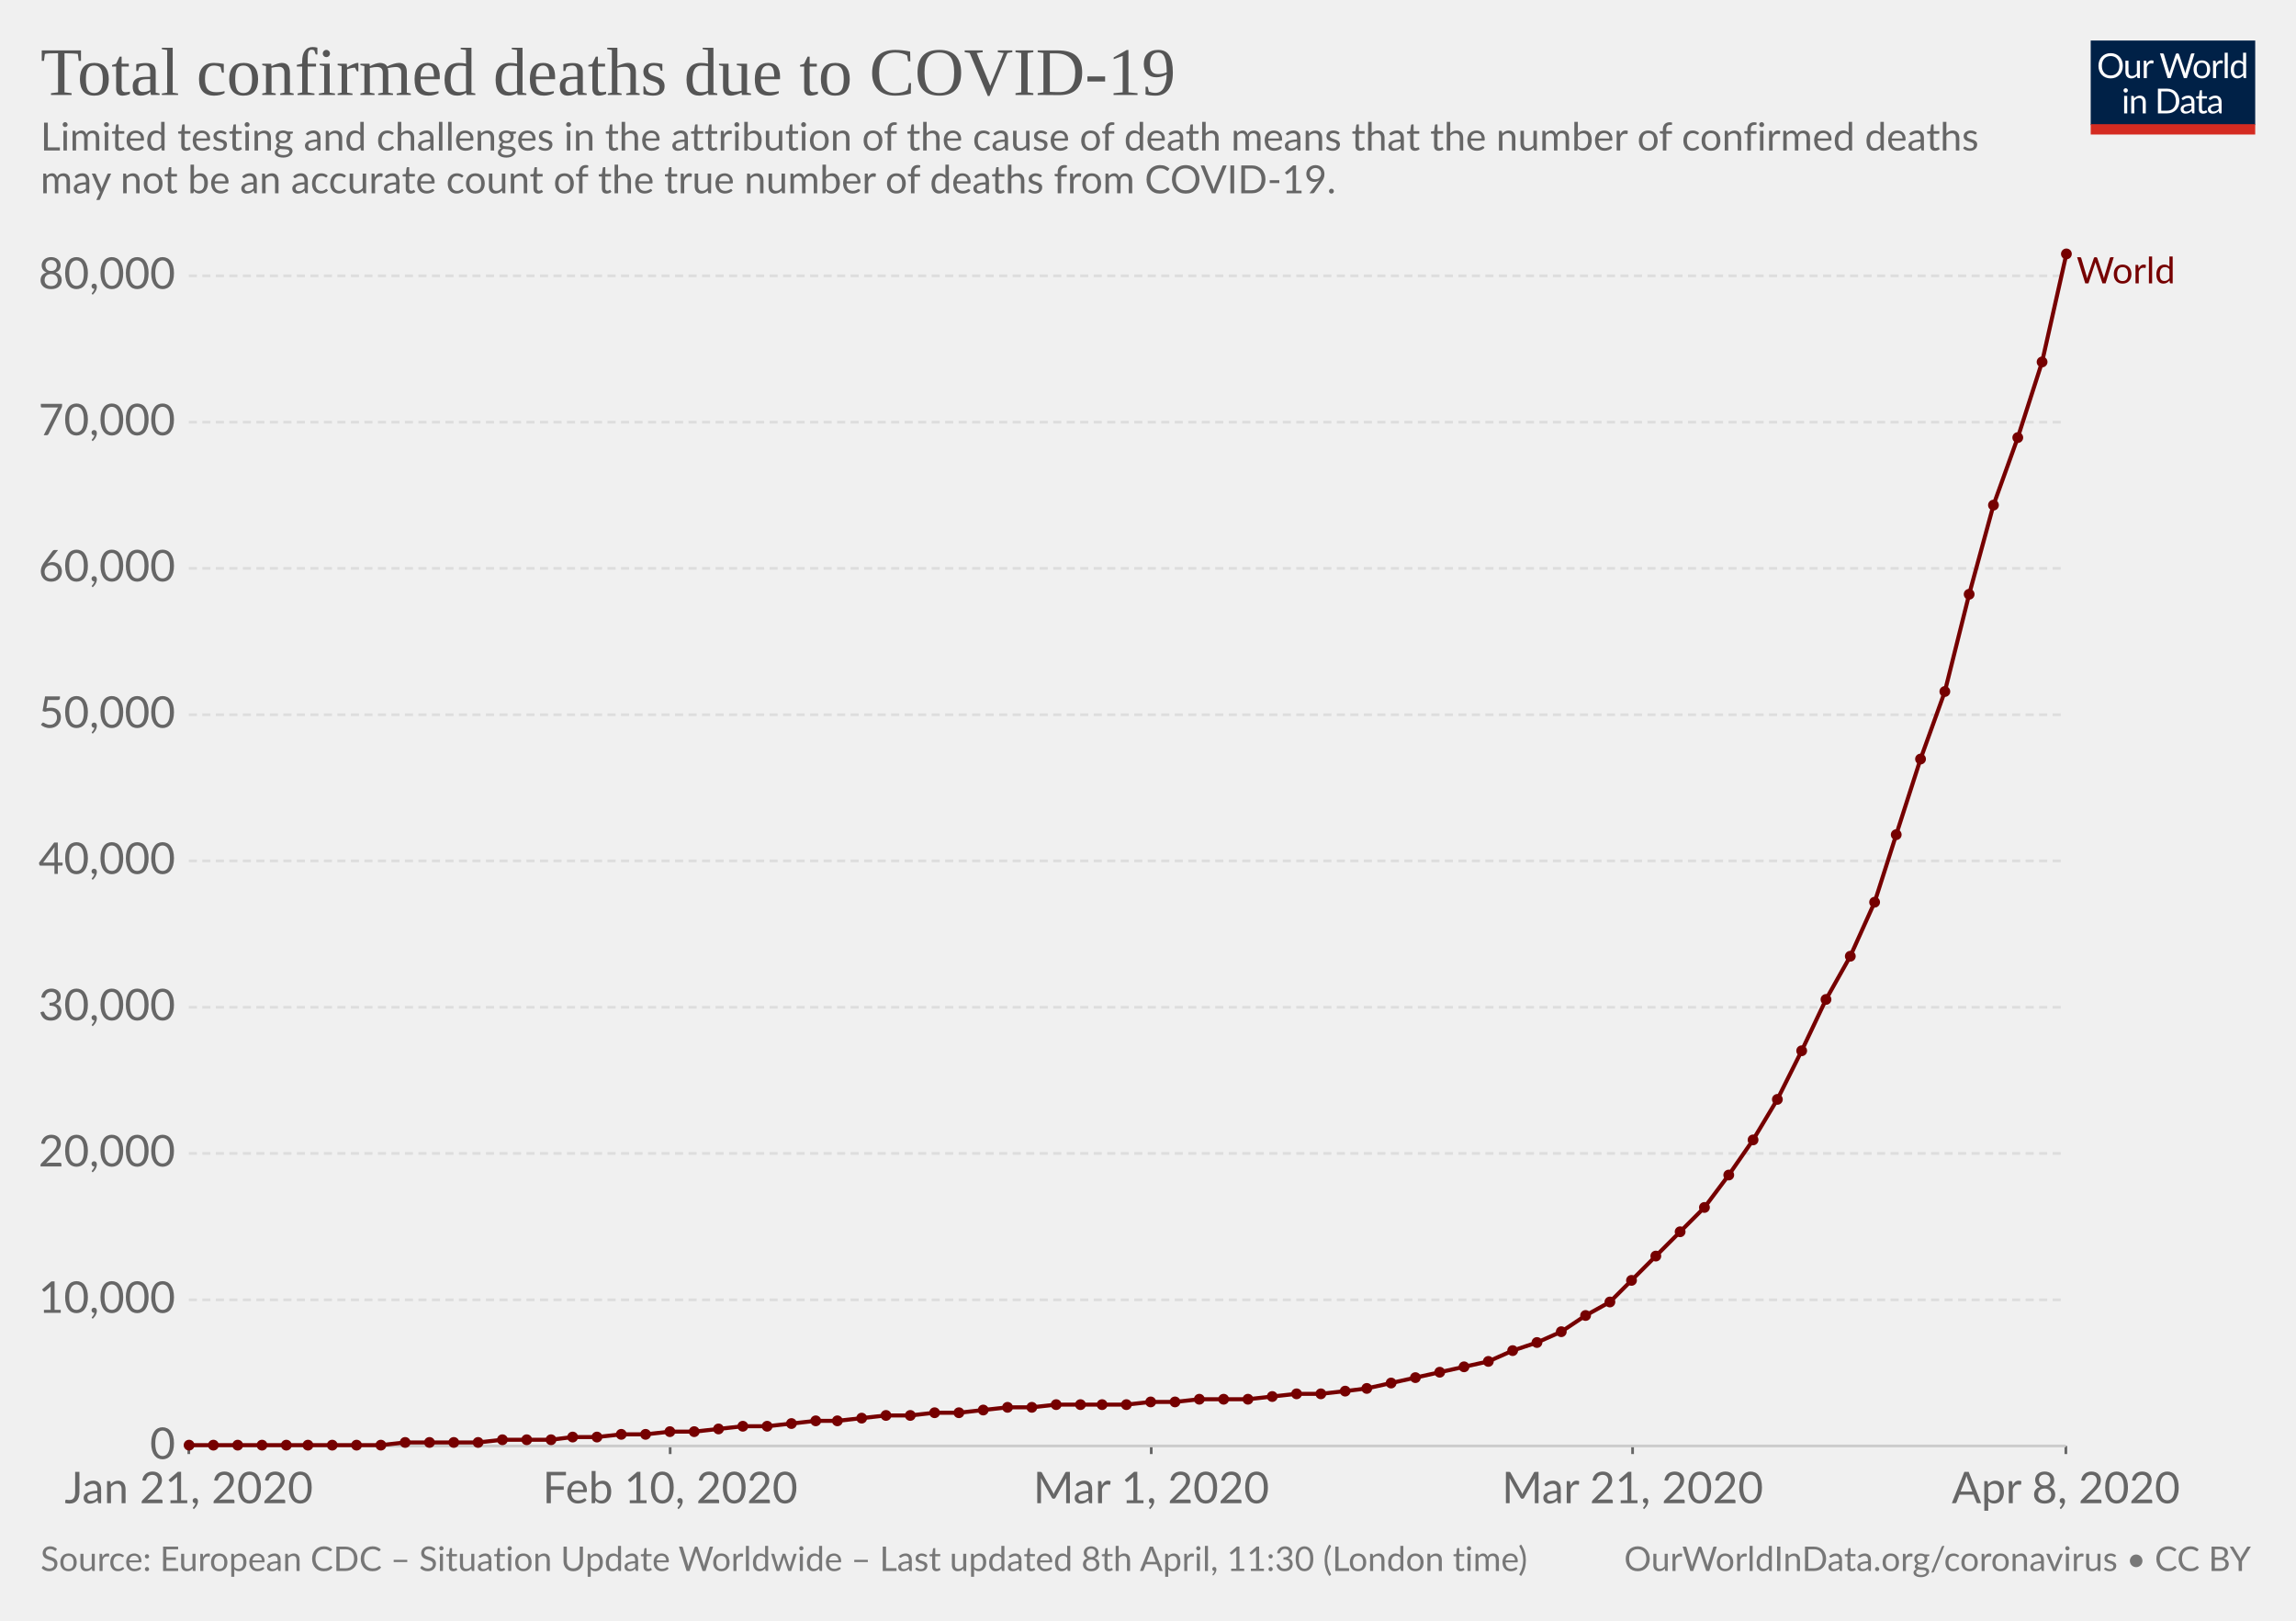
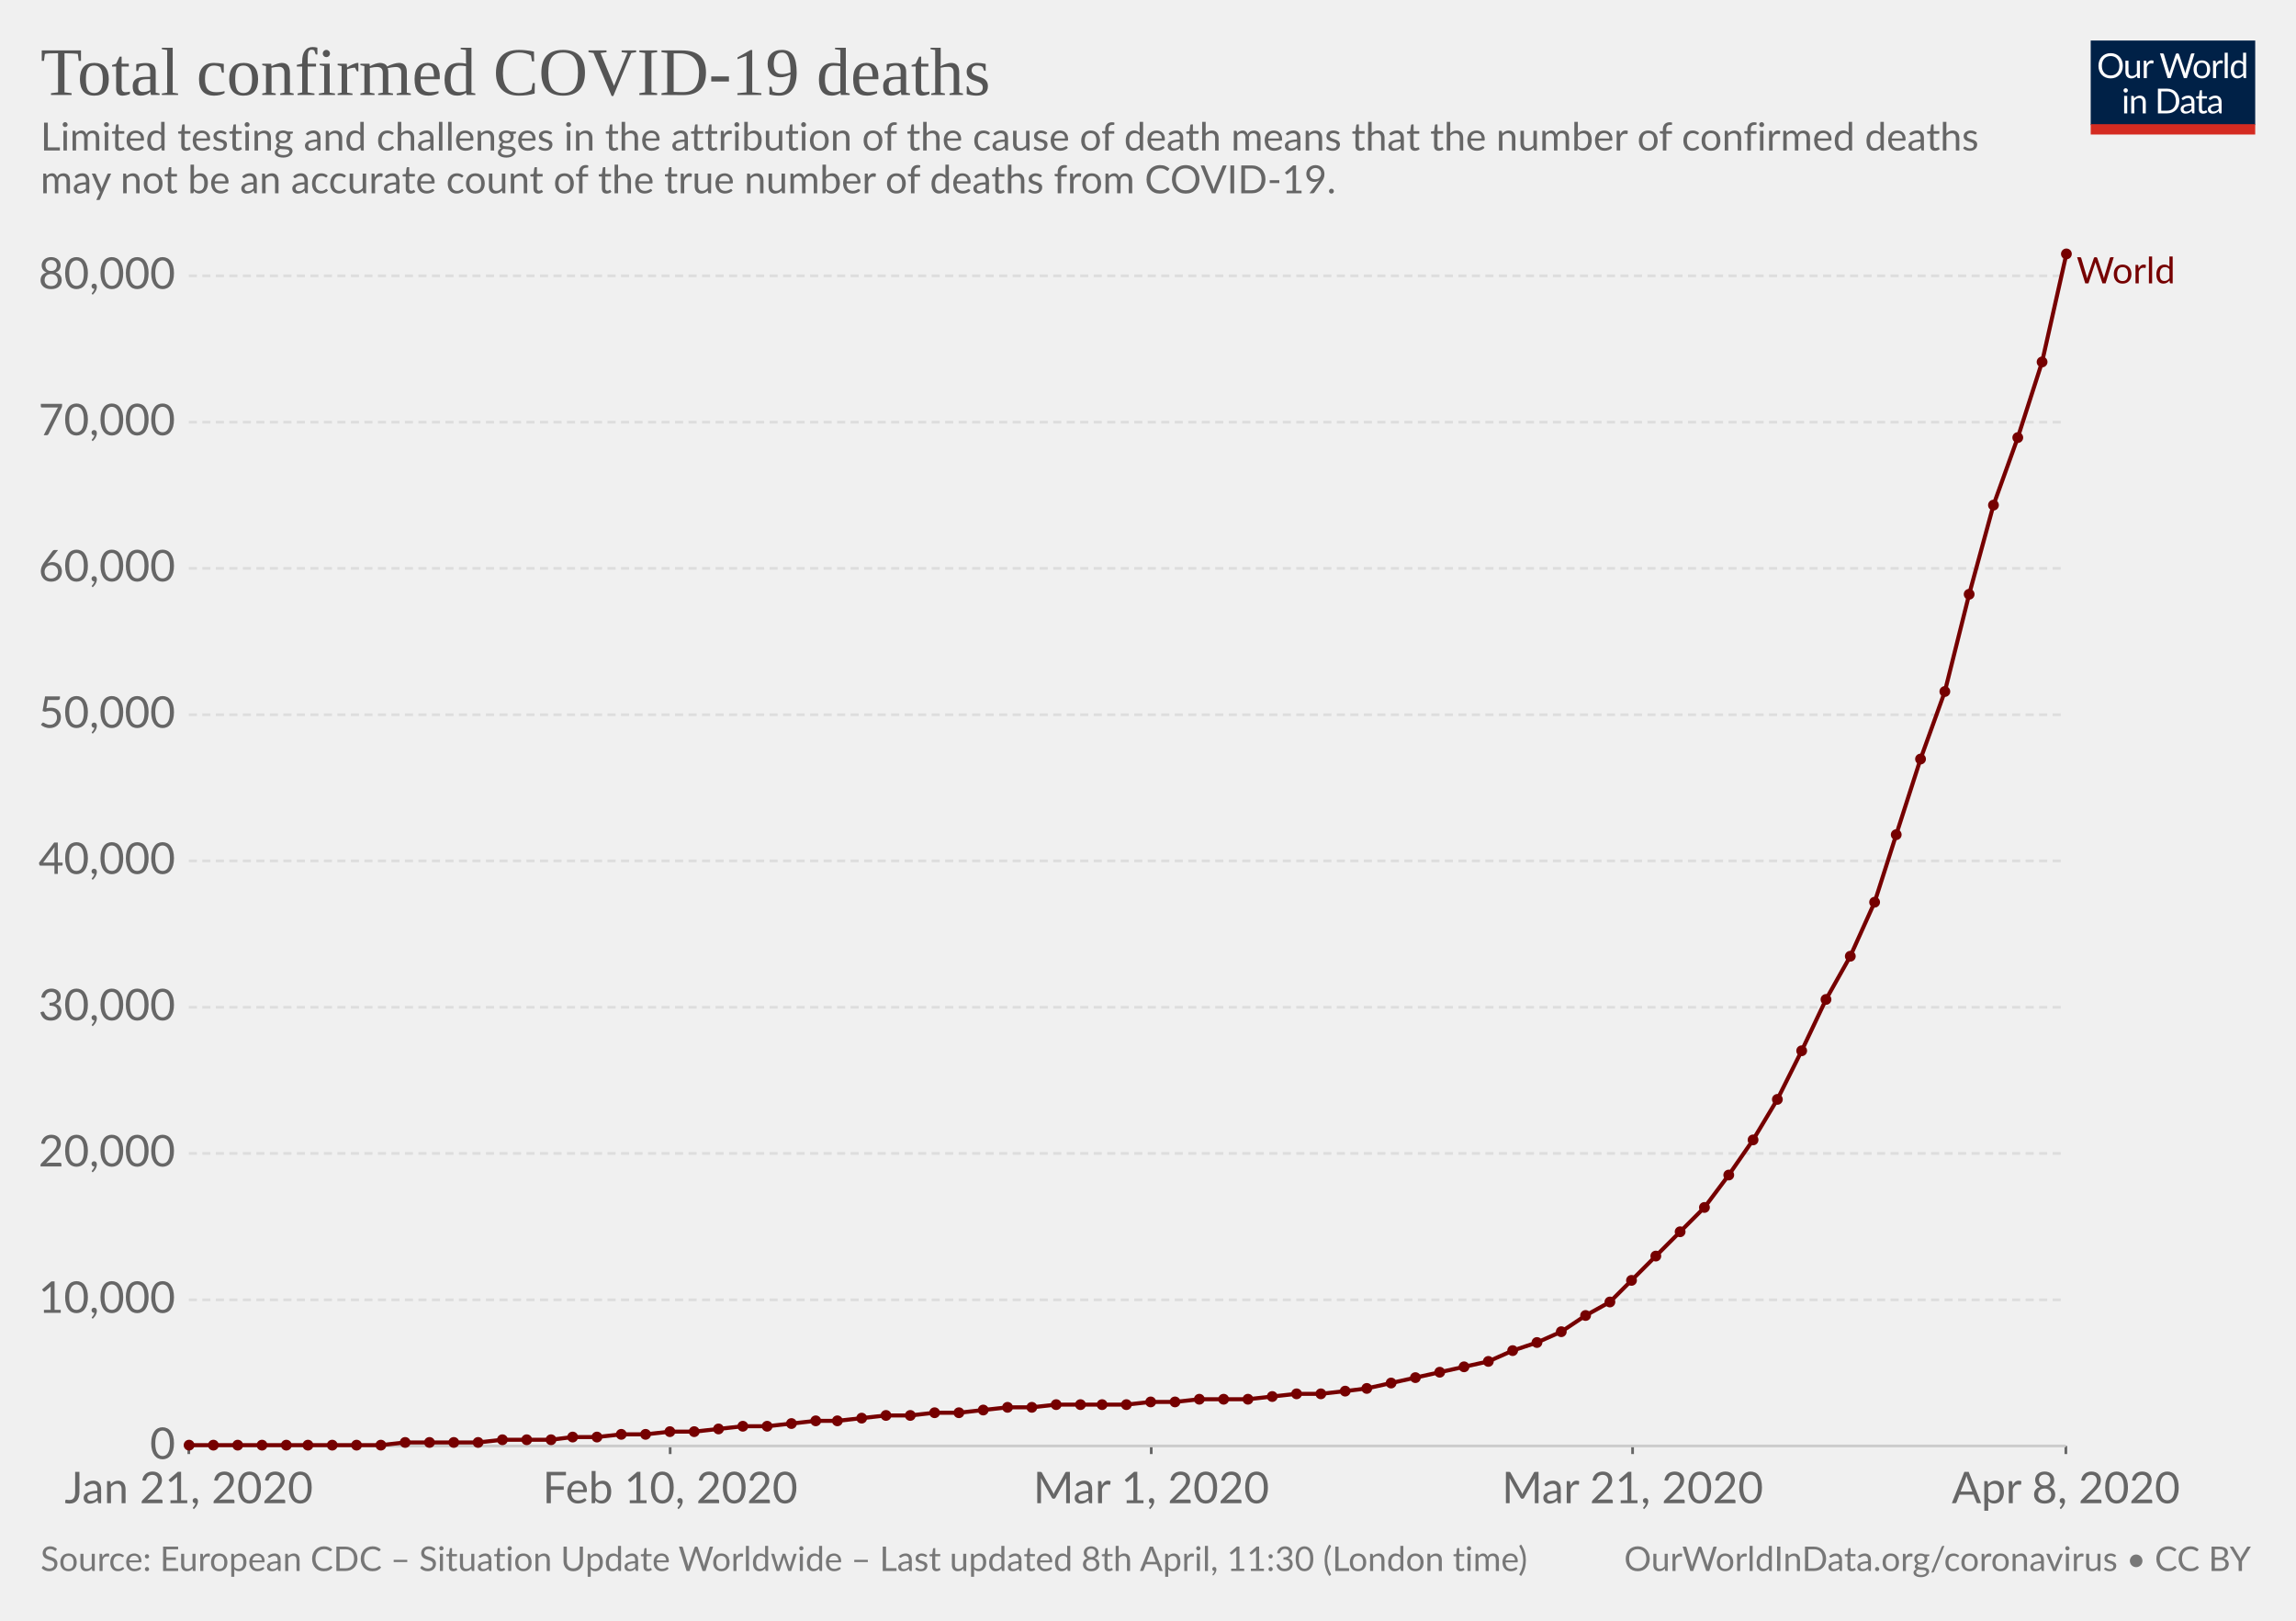
<svg xmlns="http://www.w3.org/2000/svg" version="1.1" style="background-color:#fff;-webkit-font-smoothing:antialiased" width="850" height="600" font-family="Lato,'Helvetica Neue',Helvetica,Arial,sans-serif" font-size="18" text-rendering="optimizeLegibility">
  <g class="HeaderView">
    <g transform="matrix(.29 0 0 .29 774 15)">
      <svg width="210" height="120" viewBox="0 0 210 120" fill="none">
        <g clip-path="url(#clip0)">
          <path d="M0 0h210v107.89H0V0z" fill="#002147" />
          <path d="M40.98 32.25c0 2.36-.38 4.53-1.12 6.51a14.26 14.26 0 01-8.1 8.4c-1.9.78-4.02 1.17-6.34 1.17-2.31 0-4.42-.39-6.33-1.17a14.31 14.31 0 01-8.08-8.4 18.29 18.29 0 01-1.12-6.51c0-2.36.38-4.53 1.12-6.5.75-1.97 1.8-3.67 3.17-5.1 1.37-1.43 3-2.55 4.9-3.34 1.92-.8 4.03-1.19 6.34-1.19 2.32 0 4.43.4 6.34 1.19 1.92.8 3.56 1.9 4.93 3.34a14.87 14.87 0 013.17 5.1 18.1 18.1 0 011.12 6.5zm-4.38 0c0-1.94-.26-3.68-.8-5.22a10.91 10.91 0 00-2.24-3.89 9.68 9.68 0 00-3.52-2.46 11.95 11.95 0 00-4.62-.86c-1.68 0-3.21.28-4.6.86a9.88 9.88 0 00-3.54 2.46 10.91 10.91 0 00-2.24 3.9c-.53 1.53-.8 3.27-.8 5.2 0 1.94.27 3.68.8 5.22a11.17 11.17 0 002.24 3.9 10.01 10.01 0 003.55 2.44c1.38.56 2.9.83 4.6.83 1.7 0 3.24-.27 4.61-.83a9.8 9.8 0 003.52-2.44 11.17 11.17 0 002.25-3.9c.53-1.54.8-3.28.8-5.21zm26.22-6.54V48H60.5c-.56 0-.9-.27-1.05-.81l-.31-2.4a12.45 12.45 0 01-3.26 2.6c-1.2.64-2.58.96-4.13.96-1.22 0-2.3-.2-3.24-.6a6.52 6.52 0 01-2.33-1.7 7.37 7.37 0 01-1.43-2.67c-.3-1.04-.46-2.2-.46-3.45V25.7h3.91v14.22c0 1.68.38 2.99 1.15 3.91.77.93 1.96 1.39 3.54 1.39 1.16 0 2.24-.27 3.23-.82a10.42 10.42 0 002.8-2.28V25.7h3.91zm8.61 4.47a9.94 9.94 0 012.6-3.56 5.64 5.64 0 013.76-1.3c.47 0 .92.05 1.34.15.44.1.83.27 1.17.49L80 28.88c-.09.37-.3.55-.66.55-.2 0-.5-.04-.9-.13a6.21 6.21 0 00-3.24.18c-.54.2-1.03.5-1.47.92-.42.4-.81.9-1.17 1.5-.33.58-.64 1.26-.92 2.02V48h-3.94V25.71h2.25c.42 0 .72.08.88.25.16.16.27.44.33.83l.26 3.39zm61.16-13.7L122.75 48h-3.82l-7.99-24.05a21.95 21.95 0 01-.42-1.58 38.36 38.36 0 01-.44 1.58L102.05 48h-3.83L88.4 16.47h3.54c.38 0 .7.1.95.29.26.2.43.43.5.73l6.52 21.9c.1.4.2.83.28 1.28.1.46.2.94.29 1.46l.3-1.46c.12-.47.25-.9.38-1.27l7.41-21.91c.1-.25.26-.48.51-.69.27-.22.58-.33.95-.33h1.23c.38 0 .69.1.92.29.24.2.41.43.53.73l7.4 21.9a28.4 28.4 0 01.68 2.62 29.52 29.52 0 01.52-2.61l6.54-21.91c.07-.27.23-.5.48-.7.27-.21.58-.32.95-.32h3.32zm9.35 8.88c1.63 0 3.1.27 4.4.82a9.43 9.43 0 015.46 5.94c.5 1.4.74 2.98.74 4.73 0 1.76-.25 3.34-.74 4.75a9.43 9.43 0 01-5.46 5.92c-1.3.52-2.77.79-4.4.79-1.64 0-3.12-.27-4.44-.8a9.42 9.42 0 01-3.35-2.3c-.92-1-1.63-2.2-2.13-3.61-.49-1.41-.73-3-.73-4.75s.24-3.33.73-4.73c.5-1.43 1.2-2.64 2.13-3.63.93-1 2.04-1.77 3.35-2.31 1.32-.55 2.8-.82 4.44-.82zm0 19.89c2.2 0 3.84-.73 4.93-2.2 1.08-1.48 1.63-3.54 1.63-6.18 0-2.66-.55-4.72-1.63-6.2-1.09-1.49-2.73-2.23-4.93-2.23-1.12 0-2.09.2-2.93.57-.82.39-1.5.94-2.06 1.65-.55.72-.96 1.61-1.24 2.67-.26 1.04-.4 2.22-.4 3.54 0 2.64.55 4.7 1.64 6.18 1.1 1.47 2.76 2.2 4.99 2.2zm17.97-15.07a9.94 9.94 0 012.6-3.56 5.64 5.64 0 013.76-1.3c.47 0 .91.05 1.34.15.44.1.83.27 1.16.49l-.28 2.92c-.09.37-.31.55-.66.55-.2 0-.5-.04-.9-.13a6.2 6.2 0 00-3.24.18c-.54.2-1.03.5-1.47.92-.43.4-.82.9-1.17 1.5a13.1 13.1 0 00-.92 2.02V48h-3.94V25.71h2.24c.43 0 .72.08.88.25.17.16.28.44.33.83l.27 3.39zm15.04-14.59V48h-3.92V15.6h3.92zm19.55 15.43a6.22 6.22 0 00-2.38-2.05 6.7 6.7 0 00-2.86-.6c-2.07 0-3.66.75-4.77 2.23-1.12 1.48-1.68 3.6-1.68 6.33 0 1.46.13 2.7.38 3.74a7.29 7.29 0 001.1 2.56 4.35 4.35 0 001.78 1.45c.7.3 1.5.46 2.4.46 1.29 0 2.41-.3 3.36-.88a9.6 9.6 0 002.67-2.49V31.02zm3.91-15.43V48h-2.33c-.56 0-.9-.27-1.06-.81l-.35-2.71a12.13 12.13 0 01-3.25 2.77 8.28 8.28 0 01-4.23 1.06 7.31 7.31 0 01-6.14-2.9c-.73-.96-1.3-2.15-1.69-3.57a18.35 18.35 0 01.07-9.48 11.29 11.29 0 011.89-3.7 8.7 8.7 0 017.06-3.34 7.96 7.96 0 016.12 2.62V15.59h3.91zM46.61 70.71V93H42.7V70.71h3.91zm.84-7c0 .39-.08.75-.24 1.09-.15.32-.35.61-.62.88-.25.25-.55.44-.9.59a2.67 2.67 0 01-2.16 0 2.9 2.9 0 01-1.45-1.47 2.67 2.67 0 010-2.16c.15-.35.35-.65.6-.9.25-.27.53-.47.85-.62a2.67 2.67 0 012.16 0c.35.15.65.35.9.62.27.25.47.55.62.9.16.34.24.7.24 1.08zm7.97 10.24c.49-.54 1-1.04 1.54-1.48a9.85 9.85 0 013.66-1.84 8.96 8.96 0 015.43.35c.94.4 1.72.97 2.33 1.71.63.74 1.11 1.62 1.43 2.67.32 1.04.49 2.19.49 3.45V93h-3.94V78.81c0-1.69-.4-3-1.17-3.92-.76-.93-1.93-1.4-3.5-1.4-1.15 0-2.24.27-3.25.83-1 .56-1.92 1.31-2.77 2.27V93h-3.94V70.71h2.35c.56 0 .9.28 1.04.82l.3 2.42zm57.7 3.3c0 2.36-.37 4.5-1.11 6.44a14.3 14.3 0 01-3.17 4.98c-1.37 1.37-3 2.45-4.93 3.2-1.9.76-4.02 1.13-6.33 1.13H85.8V61.47h11.77c2.31 0 4.42.39 6.33 1.15a13.8 13.8 0 018.1 8.18 17.75 17.75 0 011.12 6.45zm-4.37 0c0-1.94-.26-3.67-.8-5.2a10.94 10.94 0 00-2.23-3.87 9.57 9.57 0 00-3.53-2.42 12.23 12.23 0 00-4.61-.83h-7.5v24.62h7.5c1.7 0 3.24-.28 4.61-.84a9.7 9.7 0 003.53-2.4 10.94 10.94 0 002.24-3.87c.53-1.53.8-3.26.8-5.2zm19.8 5.72c-1.8.06-3.34.2-4.62.44-1.26.22-2.3.51-3.1.88-.8.36-1.37.8-1.74 1.3-.35.5-.53 1.05-.53 1.67 0 .58.1 1.1.3 1.52a3 3 0 00.76 1.05c.34.27.73.46 1.17.6.45.11.94.17 1.45.17a7.28 7.28 0 003.5-.81 11.95 11.95 0 002.82-2.2v-4.62zm-12.65-9.11a12.73 12.73 0 013.98-2.66c1.43-.59 3-.88 4.73-.88 1.25 0 2.36.2 3.33.61a6.81 6.81 0 013.94 4.38c.33 1.04.5 2.19.5 3.43V93h-1.74a1.8 1.8 0 01-.88-.18c-.2-.13-.36-.38-.48-.74l-.44-2.12c-.59.55-1.16 1.03-1.72 1.46a9.48 9.48 0 01-3.74 1.7c-.69.15-1.46.23-2.3.23-.87 0-1.69-.12-2.45-.35a5.34 5.34 0 01-3.34-2.93 6.64 6.64 0 01-.49-2.64c0-.88.25-1.72.73-2.53a6.33 6.33 0 012.35-2.17c1.09-.63 2.5-1.15 4.25-1.54 1.75-.41 3.89-.65 6.42-.7v-1.75c0-1.73-.37-3.03-1.12-3.91-.75-.9-1.84-1.34-3.28-1.34-.97 0-1.78.12-2.44.37-.64.23-1.2.5-1.7.81l-1.23.82c-.33.23-.67.35-1 .35-.27 0-.5-.07-.69-.2a2.1 2.1 0 01-.48-.53l-.7-1.25zm27.67 19.5c-1.76 0-3.12-.5-4.07-1.48-.94-.98-1.41-2.4-1.41-4.25V74h-2.68a.9.9 0 01-.6-.2c-.16-.14-.24-.36-.24-.66v-1.56l3.65-.46.9-6.89c.05-.22.14-.4.29-.52a.88.88 0 01.62-.22H142v7.67h6.44V74h-6.44v13.38c0 .94.22 1.63.68 2.09.45.45 1.04.68 1.76.68a3.21 3.21 0 001.85-.53l.55-.35c.16-.12.3-.18.41-.18.2 0 .4.13.55.38l1.15 1.87a7.45 7.45 0 01-2.44 1.5c-.96.35-1.94.52-2.95.52zm19.68-10.4c-1.8.07-3.34.21-4.62.45-1.26.22-2.3.51-3.1.88-.8.36-1.37.8-1.74 1.3-.35.5-.53 1.05-.53 1.67 0 .58.1 1.1.3 1.52.18.42.44.77.76 1.05.34.27.73.46 1.17.6.45.11.94.17 1.45.17a7.3 7.3 0 003.5-.81 12.04 12.04 0 002.82-2.2v-4.62zm-12.65-9.1a12.72 12.72 0 013.99-2.66c1.42-.59 3-.88 4.72-.88 1.25 0 2.36.2 3.33.61a6.81 6.81 0 013.94 4.38c.33 1.04.5 2.19.5 3.43V93h-1.74a1.8 1.8 0 01-.88-.18c-.2-.13-.36-.38-.48-.74l-.44-2.12c-.59.55-1.16 1.03-1.72 1.46a9.48 9.48 0 01-3.74 1.7c-.69.15-1.46.23-2.3.23-.87 0-1.69-.12-2.45-.35a5.33 5.33 0 01-3.34-2.93 6.62 6.62 0 01-.49-2.64c0-.88.25-1.72.73-2.53a6.33 6.33 0 012.35-2.17c1.09-.63 2.5-1.15 4.25-1.54 1.74-.41 3.89-.65 6.42-.7v-1.75c0-1.73-.37-3.03-1.12-3.91-.75-.9-1.84-1.34-3.28-1.34-.97 0-1.78.12-2.44.37-.64.23-1.2.5-1.7.81-.46.3-.87.57-1.22.82-.34.23-.68.35-1.02.35-.26 0-.49-.07-.68-.2-.19-.14-.35-.32-.48-.53l-.7-1.25z" fill="#fff" />
          <path fill="#D42B21" d="M0 106.79h210V120H0z" />
        </g>
        <defs>
          <clipPath id="clip0">
            <path fill="#fff" d="M0 0h210v120H0z" />
          </clipPath>
        </defs>
      </svg>
    </g>
    <a href="https://ourworldindata.org/grapher/total-deaths-covid-19" target="_blank" font-family="&quot;Playfair Display&quot;,Georgia,&quot;Times New Roman&quot;,serif">
      <text font-size="25.2" x="15" y="35.2" fill="#555">
-         <tspan x="15" y="35.16">Total confirmed deaths due to COVID-19</tspan>
+         <tspan x="15" y="35.16">Total confirmed COVID-19 deaths</tspan>
      </text>
    </a>
    <text font-size="14.4" x="15" y="55.7" fill="#666">
      <tspan x="15" y="55.72">Limited testing and challenges in the attribution of the cause of death means that the number of confirmed deaths</tspan>
      <tspan x="15" y="71.56">may not be an accurate count of the true number of deaths from COVID-19.</tspan>
    </text>
  </g>
  <g class="LineChart">
    <defs>
      <clipPath id="a">
        <path d="M59.9 0h830v924.8h-830z" />
      </clipPath>
    </defs>
    <g class="AxisBoxView">
      <g class="HorizontalAxis">
        <path stroke="#666" d="M69.9 535.3v3M248.1 535.3v3M426.2 535.3v3M604.4 535.3v3M764.8 535.3v3" />
        <text x="69.9" y="556.5" fill="#666" text-anchor="middle" font-size="16.2">Jan 21, 2020</text>
        <text x="248.1" y="556.5" fill="#666" text-anchor="middle" font-size="16.2">Feb 10, 2020</text>
        <text x="426.2" y="556.5" fill="#666" text-anchor="middle" font-size="16.2">Mar 1, 2020</text>
        <text x="604.4" y="556.5" fill="#666" text-anchor="middle" font-size="16.2">Mar 21, 2020</text>
        <text x="764.8" y="556.5" fill="#666" text-anchor="middle" font-size="16.2">Apr 8, 2020</text>
      </g>
      <g class="VerticalAxis" fill="#666" dominant-baseline="middle" text-anchor="end" font-size="16.2">
        <text x="64.9" y="535.3">0</text>
        <text x="64.9" y="481.2">10,000</text>
        <text x="64.9" y="427">20,000</text>
        <text x="64.9" y="372.9">30,000</text>
        <text x="64.9" y="318.7">40,000</text>
        <text x="64.9" y="264.6">50,000</text>
        <text x="64.9" y="210.4">60,000</text>
        <text x="64.9" y="156.3">70,000</text>
        <text x="64.9" y="102.1">80,000</text>
      </g>
      <g class="AxisGridLines">
        <path stroke="#ccc" d="M69.9 535.3h694.86" />
        <path stroke="#ddd" stroke-dasharray="3,2" d="M69.9 481.2h694.86M69.9 427h694.86M69.9 372.9h694.86M69.9 318.7h694.86M69.9 264.6h694.86M69.9 210.4h694.86M69.9 156.3h694.86M69.9 102.1h694.86" />
      </g>
    </g>
    <g clip-path="url(#a)">
      <g class="HeightedLegend" cursor="pointer">
        <g class="legendMark">
          <text font-size="13.5" x="768.8" y="104.9" fill="#760000">
            <tspan x="768.76" y="104.9">World</tspan>
          </text>
        </g>
      </g>
      <g class="Lines">
        <g class="key-World_0">
          <path stroke="#760000" stroke-linecap="round" d="M70 535h71l9-1h27l9-1h18l8-1h9l9-1h9l9-1h9l9-1 9-1h9l9-1 9-1h8l9-1 9-1h9l9-1h9l9-1 9-1h9l9-1h26l9-1h9l9-1h18l9-1 9-1h9l9-1 8-1 9-2 9-2 9-2 9-2 9-2 9-4 9-3 9-4 9-6 9-5 8-8 9-9 9-9 9-9 9-12 9-13 9-15 9-18 9-19 9-16 9-20 8-25 9-28 9-25 9-36 9-33 9-25 9-28 9-40" fill="none" stroke-width="1.5" />
          <g fill="#760000">
            <circle cx="70" cy="535" r="2" />
            <circle cx="79" cy="535" r="2" />
            <circle cx="88" cy="535" r="2" />
            <circle cx="97" cy="535" r="2" />
            <circle cx="106" cy="535" r="2" />
            <circle cx="114" cy="535" r="2" />
            <circle cx="123" cy="535" r="2" />
            <circle cx="132" cy="535" r="2" />
            <circle cx="141" cy="535" r="2" />
            <circle cx="150" cy="534" r="2" />
            <circle cx="159" cy="534" r="2" />
            <circle cx="168" cy="534" r="2" />
            <circle cx="177" cy="534" r="2" />
            <circle cx="186" cy="533" r="2" />
            <circle cx="195" cy="533" r="2" />
            <circle cx="204" cy="533" r="2" />
            <circle cx="212" cy="532" r="2" />
            <circle cx="221" cy="532" r="2" />
            <circle cx="230" cy="531" r="2" />
            <circle cx="239" cy="531" r="2" />
            <circle cx="248" cy="530" r="2" />
            <circle cx="257" cy="530" r="2" />
            <circle cx="266" cy="529" r="2" />
            <circle cx="275" cy="528" r="2" />
            <circle cx="284" cy="528" r="2" />
            <circle cx="293" cy="527" r="2" />
            <circle cx="302" cy="526" r="2" />
            <circle cx="310" cy="526" r="2" />
            <circle cx="319" cy="525" r="2" />
            <circle cx="328" cy="524" r="2" />
            <circle cx="337" cy="524" r="2" />
            <circle cx="346" cy="523" r="2" />
            <circle cx="355" cy="523" r="2" />
            <circle cx="364" cy="522" r="2" />
            <circle cx="373" cy="521" r="2" />
            <circle cx="382" cy="521" r="2" />
            <circle cx="391" cy="520" r="2" />
            <circle cx="400" cy="520" r="2" />
            <circle cx="408" cy="520" r="2" />
            <circle cx="417" cy="520" r="2" />
            <circle cx="426" cy="519" r="2" />
            <circle cx="435" cy="519" r="2" />
            <circle cx="444" cy="518" r="2" />
            <circle cx="453" cy="518" r="2" />
            <circle cx="462" cy="518" r="2" />
            <circle cx="471" cy="517" r="2" />
            <circle cx="480" cy="516" r="2" />
            <circle cx="489" cy="516" r="2" />
            <circle cx="498" cy="515" r="2" />
            <circle cx="506" cy="514" r="2" />
            <circle cx="515" cy="512" r="2" />
            <circle cx="524" cy="510" r="2" />
            <circle cx="533" cy="508" r="2" />
            <circle cx="542" cy="506" r="2" />
            <circle cx="551" cy="504" r="2" />
            <circle cx="560" cy="500" r="2" />
            <circle cx="569" cy="497" r="2" />
            <circle cx="578" cy="493" r="2" />
            <circle cx="587" cy="487" r="2" />
            <circle cx="596" cy="482" r="2" />
            <circle cx="604" cy="474" r="2" />
            <circle cx="613" cy="465" r="2" />
            <circle cx="622" cy="456" r="2" />
            <circle cx="631" cy="447" r="2" />
            <circle cx="640" cy="435" r="2" />
            <circle cx="649" cy="422" r="2" />
            <circle cx="658" cy="407" r="2" />
            <circle cx="667" cy="389" r="2" />
            <circle cx="676" cy="370" r="2" />
            <circle cx="685" cy="354" r="2" />
            <circle cx="694" cy="334" r="2" />
            <circle cx="702" cy="309" r="2" />
            <circle cx="711" cy="281" r="2" />
            <circle cx="720" cy="256" r="2" />
            <circle cx="729" cy="220" r="2" />
            <circle cx="738" cy="187" r="2" />
            <circle cx="747" cy="162" r="2" />
            <circle cx="756" cy="134" r="2" />
            <circle cx="765" cy="94" r="2" />
          </g>
        </g>
      </g>
    </g>
  </g>
  <g class="SourcesFooter" fill="#777">
    <g class="clickable" fill="#777">
      <text font-size="12.6" x="15" y="581.6">
        <tspan x="15" y="581.58">Source: European CDC – Situation Update Worldwide – Last updated 8th April, 11:30 (London time)</tspan>
      </text>
    </g>
    <text font-size="12.6" x="601.3" y="581.6">
      <tspan x="601.27" y="581.58">
        <a target="_blank" href="https://ourworldindata.org/coronavirus" fill="#777">OurWorldInData.org/coronavirus</a> • <a class="cclogo" href="http://creativecommons.org/licenses/by/4.0/deed.en_US" target="_blank" fill="#777">CC BY</a>
      </tspan>
    </text>
  </g>
</svg>
